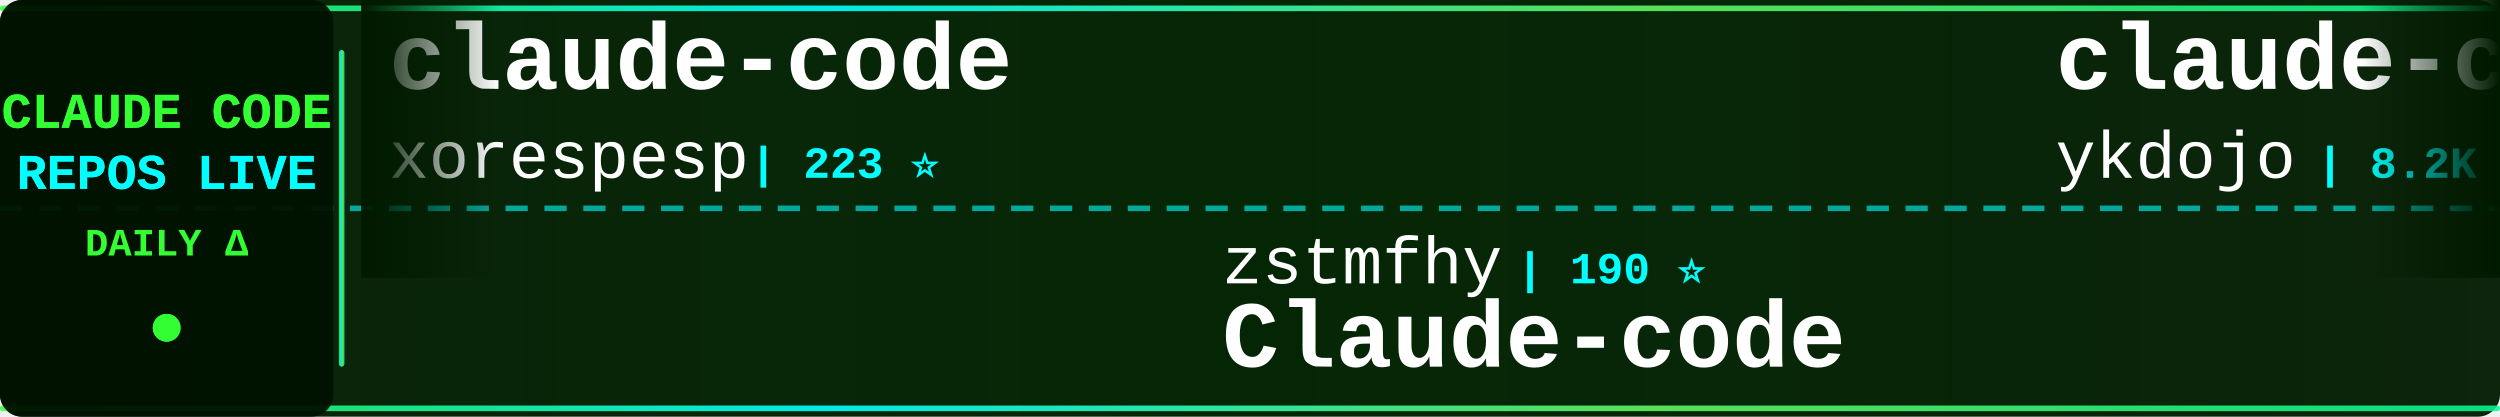
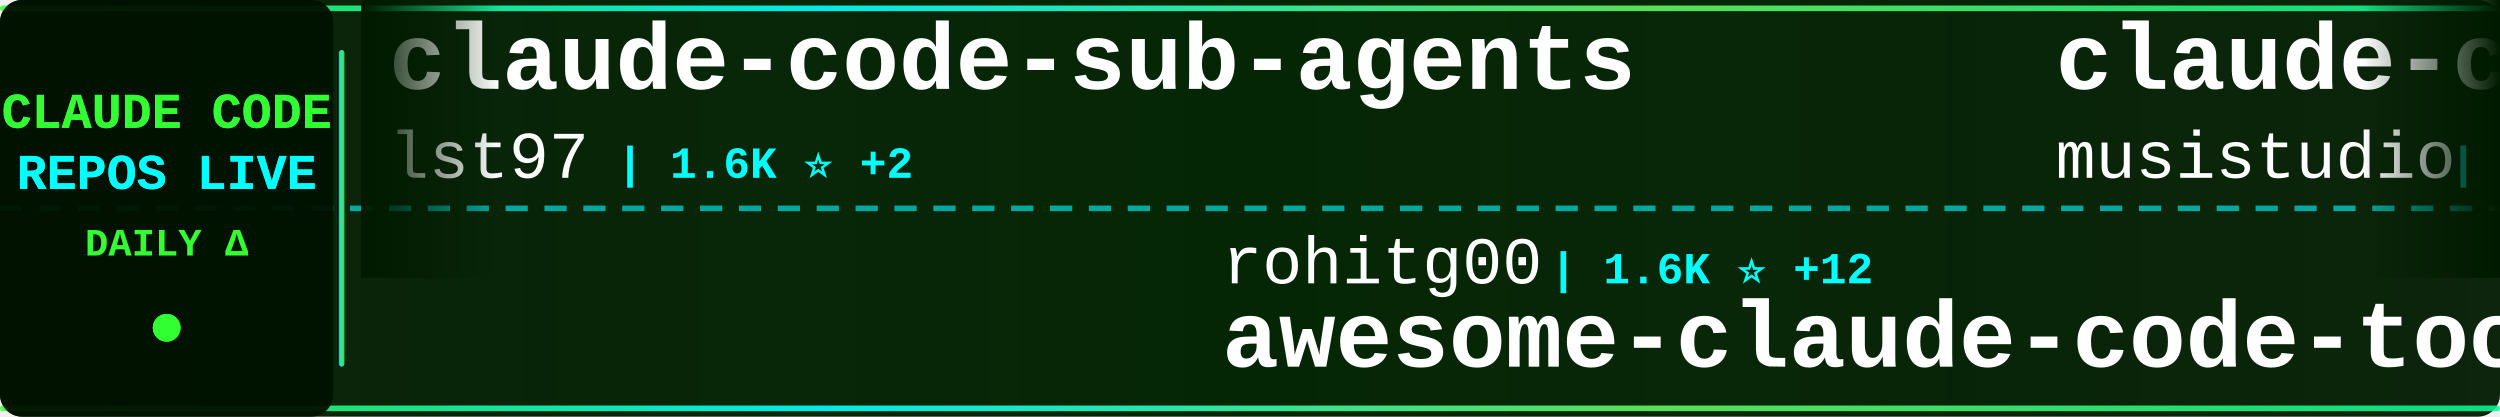
<svg xmlns="http://www.w3.org/2000/svg" width="900" height="150">
  <defs>
    <linearGradient id="tickerBg" x1="0%" y1="0%" x2="100%" y2="0%">
      <stop offset="0%" style="stop-color:#001a00;stop-opacity:0.95" />
      <stop offset="50%" style="stop-color:#002200;stop-opacity:0.98" />
      <stop offset="100%" style="stop-color:#001a00;stop-opacity:0.95" />
    </linearGradient>
    <linearGradient id="borderGrad" x1="0%" y1="0%" x2="100%" y2="0%">
      <stop offset="0%" style="stop-color:#33ff33;stop-opacity:0.85">
        <animate attributeName="stop-opacity" values="0.85;1;0.85" dur="2s" repeatCount="indefinite" />
      </stop>
      <stop offset="33%" style="stop-color:#00ffff;stop-opacity:0.9">
        <animate attributeName="stop-opacity" values="0.9;1;0.9" dur="2.2s" repeatCount="indefinite" />
      </stop>
      <stop offset="66%" style="stop-color:#66ff66;stop-opacity:0.85">
        <animate attributeName="stop-opacity" values="0.85;1;0.85" dur="1.8s" repeatCount="indefinite" />
      </stop>
      <stop offset="100%" style="stop-color:#00ff99;stop-opacity:0.85">
        <animate attributeName="stop-opacity" values="0.85;1;0.85" dur="2s" repeatCount="indefinite" />
      </stop>
    </linearGradient>
    <filter id="textGlow">
      <feGaussianBlur stdDeviation="0.1" result="coloredBlur" />
      <feMerge>
        <feMergeNode in="coloredBlur" />
        <feMergeNode in="SourceGraphic" />
      </feMerge>
    </filter>
    <filter id="metricGlow">
      <feGaussianBlur stdDeviation="0.2" result="coloredBlur" />
      <feMerge>
        <feMergeNode in="coloredBlur" />
        <feMergeNode in="SourceGraphic" />
      </feMerge>
    </filter>
    <linearGradient id="leftFade" x1="0%" y1="0%" x2="100%" y2="0%">
      <stop offset="0%" style="stop-color:#001a00;stop-opacity:1" />
      <stop offset="100%" style="stop-color:#001a00;stop-opacity:0" />
    </linearGradient>
    <linearGradient id="rightFade" x1="0%" y1="0%" x2="100%" y2="0%">
      <stop offset="0%" style="stop-color:#001a00;stop-opacity:0" />
      <stop offset="100%" style="stop-color:#001a00;stop-opacity:1" />
    </linearGradient>
  </defs>
  <rect width="900" height="150" fill="url(#tickerBg)" rx="8" />
  <rect x="0" y="2" width="900" height="2" fill="url(#borderGrad)" rx="1" />
  <rect x="0" y="146" width="900" height="2" fill="url(#borderGrad)" rx="1" />
  <line x1="0" y1="75" x2="900" y2="75" stroke="#00ffff" stroke-width="2" stroke-dasharray="8 6" opacity="0.6" />
  <rect x="0" y="0" width="120" height="150" fill="#001100" opacity="0.95" rx="8" />
  <text x="60" y="46" font-family="'Courier New', monospace" font-size="18" font-weight="bold" fill="#33ff33" text-anchor="middle" filter="url(#textGlow)">
    CLAUDE CODE
  </text>
  <text x="60" y="68" font-family="'Courier New', monospace" font-size="18" font-weight="bold" fill="#00ffff" text-anchor="middle" filter="url(#textGlow)">
    REPOS LIVE
  </text>
  <text x="60" y="92" font-family="'Courier New', monospace" font-size="14" font-weight="bold" fill="#33ff33" text-anchor="middle">
    DAILY Δ
  </text>
  <circle cx="60" cy="118" r="5" fill="#33ff33" filter="url(#metricGlow)">
    <animate attributeName="r" values="4;6;4" dur="1.5s" repeatCount="indefinite" />
    <animate attributeName="opacity" values="0.6;1;0.6" dur="1.5s" repeatCount="indefinite" />
  </circle>
  <rect x="122" y="18" width="2" height="114" fill="url(#borderGrad)" rx="1" />
  <clipPath id="tickerClip">
    <rect x="130" y="0" width="770" height="150" />
  </clipPath>
  <g clip-path="url(#tickerClip)">
    <g id="tickerItems">
      <animateTransform attributeName="transform" attributeType="XML" type="translate" from="0 0" to="-3000 0" dur="54s" repeatCount="indefinite" />
      <g transform="translate(0, 0)">
-         <text x="140" y="32" font-family="'Courier New', monospace" font-size="34" font-weight="bold" fill="#ffffff">claude-code</text>
-         <text x="140" y="64" font-family="'Courier New', monospace" font-size="24" font-weight="normal" fill="#ffffff" opacity="1.0">xorespesp</text>
-         <text x="270" y="64" font-family="'Courier New', monospace" font-size="16" font-weight="bold" fill="#00ffff"> | 223 ⭐</text>
+         <text x="140" y="32" font-family="'Courier New', monospace" font-size="34" font-weight="bold" fill="#ffffff">claude-code-sub-agents</text>
+         <text x="140" y="64" font-family="'Courier New', monospace" font-size="24" font-weight="normal" fill="#ffffff" opacity="1.0">lst97</text>
+         <text x="222" y="64" font-family="'Courier New', monospace" font-size="16" font-weight="bold" fill="#00ffff"> | 1.6K ⭐ +2</text>
      </g>
      <g transform="translate(300, 0)">
+         <text x="140" y="102" font-family="'Courier New', monospace" font-size="24" font-weight="normal" fill="#ffffff" opacity="1.0">rohitg00</text>
+         <text x="258" y="102" font-family="'Courier New', monospace" font-size="16" font-weight="bold" fill="#00ffff"> | 1.6K ⭐ +12</text>
+         <text x="140" y="132" font-family="'Courier New', monospace" font-size="34" font-weight="bold" fill="#ffffff">awesome-claude-code-tool...</text>
+       </g>
+       <g transform="translate(600, 0)">
+         <text x="140" y="32" font-family="'Courier New', monospace" font-size="34" font-weight="bold" fill="#ffffff">claude-code-router</text>
+         <text x="140" y="64" font-family="'Courier New', monospace" font-size="24" font-weight="normal" fill="#ffffff" opacity="1.0">musistudio</text>
+         <text x="282" y="64" font-family="'Courier New', monospace" font-size="16" font-weight="bold" fill="#00ffff"> | 33.8K ⭐ +53</text>
+       </g>
+       <g transform="translate(900, 0)">
+         <text x="140" y="102" font-family="'Courier New', monospace" font-size="24" font-weight="normal" fill="#ffffff" opacity="1.0">huangserva</text>
+         <text x="282" y="102" font-family="'Courier New', monospace" font-size="16" font-weight="bold" fill="#00ffff"> | 577 ⭐</text>
+         <text x="140" y="132" font-family="'Courier New', monospace" font-size="34" font-weight="bold" fill="#ffffff">claude-code-cli</text>
+       </g>
+       <g transform="translate(1200, 0)">
+         <text x="140" y="32" font-family="'Courier New', monospace" font-size="34" font-weight="bold" fill="#ffffff">claude-code</text>
+         <text x="140" y="64" font-family="'Courier New', monospace" font-size="24" font-weight="normal" fill="#ffffff" opacity="1.0">chiragjoshi12</text>
+         <text x="318" y="64" font-family="'Courier New', monospace" font-size="16" font-weight="bold" fill="#00ffff"> | 197 ⭐</text>
+       </g>
+       <g transform="translate(1500, 0)">
+         <text x="140" y="102" font-family="'Courier New', monospace" font-size="24" font-weight="normal" fill="#ffffff" opacity="1.0">alirezarezvani</text>
+         <text x="330" y="102" font-family="'Courier New', monospace" font-size="16" font-weight="bold" fill="#00ffff"> | 14.3K ⭐ +89</text>
+         <text x="140" y="132" font-family="'Courier New', monospace" font-size="34" font-weight="bold" fill="#ffffff">claude-skills</text>
+       </g>
+       <g transform="translate(1800, 0)">
+         <text x="140" y="32" font-family="'Courier New', monospace" font-size="34" font-weight="bold" fill="#ffffff">claude-code-source</text>
+         <text x="140" y="64" font-family="'Courier New', monospace" font-size="24" font-weight="normal" fill="#ffffff" opacity="1.0">hangsman</text>
+         <text x="258" y="64" font-family="'Courier New', monospace" font-size="16" font-weight="bold" fill="#00ffff"> | 772 ⭐ +1</text>
+       </g>
+       <g transform="translate(2100, 0)">
        <text x="140" y="102" font-family="'Courier New', monospace" font-size="24" font-weight="normal" fill="#ffffff" opacity="1.0">zstmfhy</text>
        <text x="246" y="102" font-family="'Courier New', monospace" font-size="16" font-weight="bold" fill="#00ffff"> | 190 ⭐</text>
        <text x="140" y="132" font-family="'Courier New', monospace" font-size="34" font-weight="bold" fill="#ffffff">Claude-code</text>
      </g>
-       <g transform="translate(600, 0)">
-         <text x="140" y="32" font-family="'Courier New', monospace" font-size="34" font-weight="bold" fill="#ffffff">claude-code-tips</text>
-         <text x="140" y="64" font-family="'Courier New', monospace" font-size="24" font-weight="normal" fill="#ffffff" opacity="1.0">ykdojo</text>
-         <text x="234" y="64" font-family="'Courier New', monospace" font-size="16" font-weight="bold" fill="#00ffff"> | 8.2K ⭐ +16</text>
-       </g>
-       <g transform="translate(900, 0)">
-         <text x="140" y="102" font-family="'Courier New', monospace" font-size="24" font-weight="normal" fill="#ffffff" opacity="1.0">RishabhK103</text>
-         <text x="294" y="102" font-family="'Courier New', monospace" font-size="16" font-weight="bold" fill="#00ffff"> | 79 ⭐</text>
-         <text x="140" y="132" font-family="'Courier New', monospace" font-size="34" font-weight="bold" fill="#ffffff">claude-code</text>
-       </g>
-       <g transform="translate(1200, 0)">
-         <text x="140" y="32" font-family="'Courier New', monospace" font-size="34" font-weight="bold" fill="#ffffff">claude-code</text>
-         <text x="140" y="64" font-family="'Courier New', monospace" font-size="24" font-weight="normal" fill="#ffffff" opacity="1.0">jarmuine</text>
-         <text x="258" y="64" font-family="'Courier New', monospace" font-size="16" font-weight="bold" fill="#00ffff"> | 2.1K ⭐ +2</text>
-       </g>
-       <g transform="translate(1500, 0)">
-         <text x="140" y="102" font-family="'Courier New', monospace" font-size="24" font-weight="normal" fill="#ffffff" opacity="1.0">https-deeplearning-ai</text>
-         <text x="414" y="102" font-family="'Courier New', monospace" font-size="16" font-weight="bold" fill="#00ffff"> | 509 ⭐ +1</text>
-         <text x="140" y="132" font-family="'Courier New', monospace" font-size="34" font-weight="bold" fill="#ffffff">sc-claude-code-files</text>
-       </g>
-       <g transform="translate(1800, 0)">
-         <text x="140" y="32" font-family="'Courier New', monospace" font-size="34" font-weight="bold" fill="#ffffff">claude-code-source-code</text>
-         <text x="140" y="64" font-family="'Courier New', monospace" font-size="24" font-weight="normal" fill="#ffffff" opacity="1.0">777genius</text>
-         <text x="270" y="64" font-family="'Courier New', monospace" font-size="16" font-weight="bold" fill="#00ffff"> | 908 ⭐ +1</text>
-       </g>
-       <g transform="translate(2100, 0)">
-         <text x="140" y="102" font-family="'Courier New', monospace" font-size="24" font-weight="normal" fill="#ffffff" opacity="1.0">SeemSeam</text>
-         <text x="258" y="102" font-family="'Courier New', monospace" font-size="16" font-weight="bold" fill="#00ffff"> | 2.5K ⭐ +6</text>
-         <text x="140" y="132" font-family="'Courier New', monospace" font-size="34" font-weight="bold" fill="#ffffff">claude_codex_bridge</text>
-       </g>
      <g transform="translate(2400, 0)">
-         <text x="140" y="32" font-family="'Courier New', monospace" font-size="34" font-weight="bold" fill="#ffffff">claude-code</text>
-         <text x="140" y="64" font-family="'Courier New', monospace" font-size="24" font-weight="normal" fill="#ffffff" opacity="1.0">mehmoodosman</text>
-         <text x="306" y="64" font-family="'Courier New', monospace" font-size="16" font-weight="bold" fill="#00ffff"> | 169 ⭐</text>
+         <text x="140" y="32" font-family="'Courier New', monospace" font-size="34" font-weight="bold" fill="#ffffff">claude-code-telegram</text>
+         <text x="140" y="64" font-family="'Courier New', monospace" font-size="24" font-weight="normal" fill="#ffffff" opacity="1.0">RichardAtCT</text>
+         <text x="294" y="64" font-family="'Courier New', monospace" font-size="16" font-weight="bold" fill="#00ffff"> | 2.6K ⭐ +11</text>
      </g>
      <g transform="translate(2700, 0)">
-         <text x="140" y="102" font-family="'Courier New', monospace" font-size="24" font-weight="normal" fill="#ffffff" opacity="1.0">alex000kim</text>
-         <text x="282" y="102" font-family="'Courier New', monospace" font-size="16" font-weight="bold" fill="#00ffff"> | 225 ⭐</text>
+         <text x="140" y="102" font-family="'Courier New', monospace" font-size="24" font-weight="normal" fill="#ffffff" opacity="1.0">codeaashu</text>
+         <text x="270" y="102" font-family="'Courier New', monospace" font-size="16" font-weight="bold" fill="#00ffff"> | 2.5K ⭐ +16</text>
        <text x="140" y="132" font-family="'Courier New', monospace" font-size="34" font-weight="bold" fill="#ffffff">claude-code</text>
      </g>
      <g transform="translate(3000, 0)">
-         <text x="140" y="32" font-family="'Courier New', monospace" font-size="34" font-weight="bold" fill="#ffffff">claude-code</text>
-         <text x="140" y="64" font-family="'Courier New', monospace" font-size="24" font-weight="normal" fill="#ffffff" opacity="1.0">xorespesp</text>
-         <text x="270" y="64" font-family="'Courier New', monospace" font-size="16" font-weight="bold" fill="#00ffff"> | 223 ⭐</text>
+         <text x="140" y="32" font-family="'Courier New', monospace" font-size="34" font-weight="bold" fill="#ffffff">claude-code-sub-agents</text>
+         <text x="140" y="64" font-family="'Courier New', monospace" font-size="24" font-weight="normal" fill="#ffffff" opacity="1.0">lst97</text>
+         <text x="222" y="64" font-family="'Courier New', monospace" font-size="16" font-weight="bold" fill="#00ffff"> | 1.6K ⭐ +2</text>
      </g>
      <g transform="translate(3300, 0)">
-         <text x="140" y="102" font-family="'Courier New', monospace" font-size="24" font-weight="normal" fill="#ffffff" opacity="1.0">zstmfhy</text>
-         <text x="246" y="102" font-family="'Courier New', monospace" font-size="16" font-weight="bold" fill="#00ffff"> | 190 ⭐</text>
-         <text x="140" y="132" font-family="'Courier New', monospace" font-size="34" font-weight="bold" fill="#ffffff">Claude-code</text>
+         <text x="140" y="102" font-family="'Courier New', monospace" font-size="24" font-weight="normal" fill="#ffffff" opacity="1.0">rohitg00</text>
+         <text x="258" y="102" font-family="'Courier New', monospace" font-size="16" font-weight="bold" fill="#00ffff"> | 1.6K ⭐ +12</text>
+         <text x="140" y="132" font-family="'Courier New', monospace" font-size="34" font-weight="bold" fill="#ffffff">awesome-claude-code-tool...</text>
      </g>
      <g transform="translate(3600, 0)">
-         <text x="140" y="32" font-family="'Courier New', monospace" font-size="34" font-weight="bold" fill="#ffffff">claude-code-tips</text>
-         <text x="140" y="64" font-family="'Courier New', monospace" font-size="24" font-weight="normal" fill="#ffffff" opacity="1.0">ykdojo</text>
-         <text x="234" y="64" font-family="'Courier New', monospace" font-size="16" font-weight="bold" fill="#00ffff"> | 8.2K ⭐ +16</text>
+         <text x="140" y="32" font-family="'Courier New', monospace" font-size="34" font-weight="bold" fill="#ffffff">claude-code-router</text>
+         <text x="140" y="64" font-family="'Courier New', monospace" font-size="24" font-weight="normal" fill="#ffffff" opacity="1.0">musistudio</text>
+         <text x="282" y="64" font-family="'Courier New', monospace" font-size="16" font-weight="bold" fill="#00ffff"> | 33.8K ⭐ +53</text>
      </g>
      <g transform="translate(3900, 0)">
-         <text x="140" y="102" font-family="'Courier New', monospace" font-size="24" font-weight="normal" fill="#ffffff" opacity="1.0">RishabhK103</text>
-         <text x="294" y="102" font-family="'Courier New', monospace" font-size="16" font-weight="bold" fill="#00ffff"> | 79 ⭐</text>
-         <text x="140" y="132" font-family="'Courier New', monospace" font-size="34" font-weight="bold" fill="#ffffff">claude-code</text>
+         <text x="140" y="102" font-family="'Courier New', monospace" font-size="24" font-weight="normal" fill="#ffffff" opacity="1.0">huangserva</text>
+         <text x="282" y="102" font-family="'Courier New', monospace" font-size="16" font-weight="bold" fill="#00ffff"> | 577 ⭐</text>
+         <text x="140" y="132" font-family="'Courier New', monospace" font-size="34" font-weight="bold" fill="#ffffff">claude-code-cli</text>
      </g>
    </g>
  </g>
  <rect x="130" y="0" width="50" height="100" fill="url(#leftFade)" />
  <rect x="850" y="0" width="50" height="100" fill="url(#rightFade)" />
</svg>
